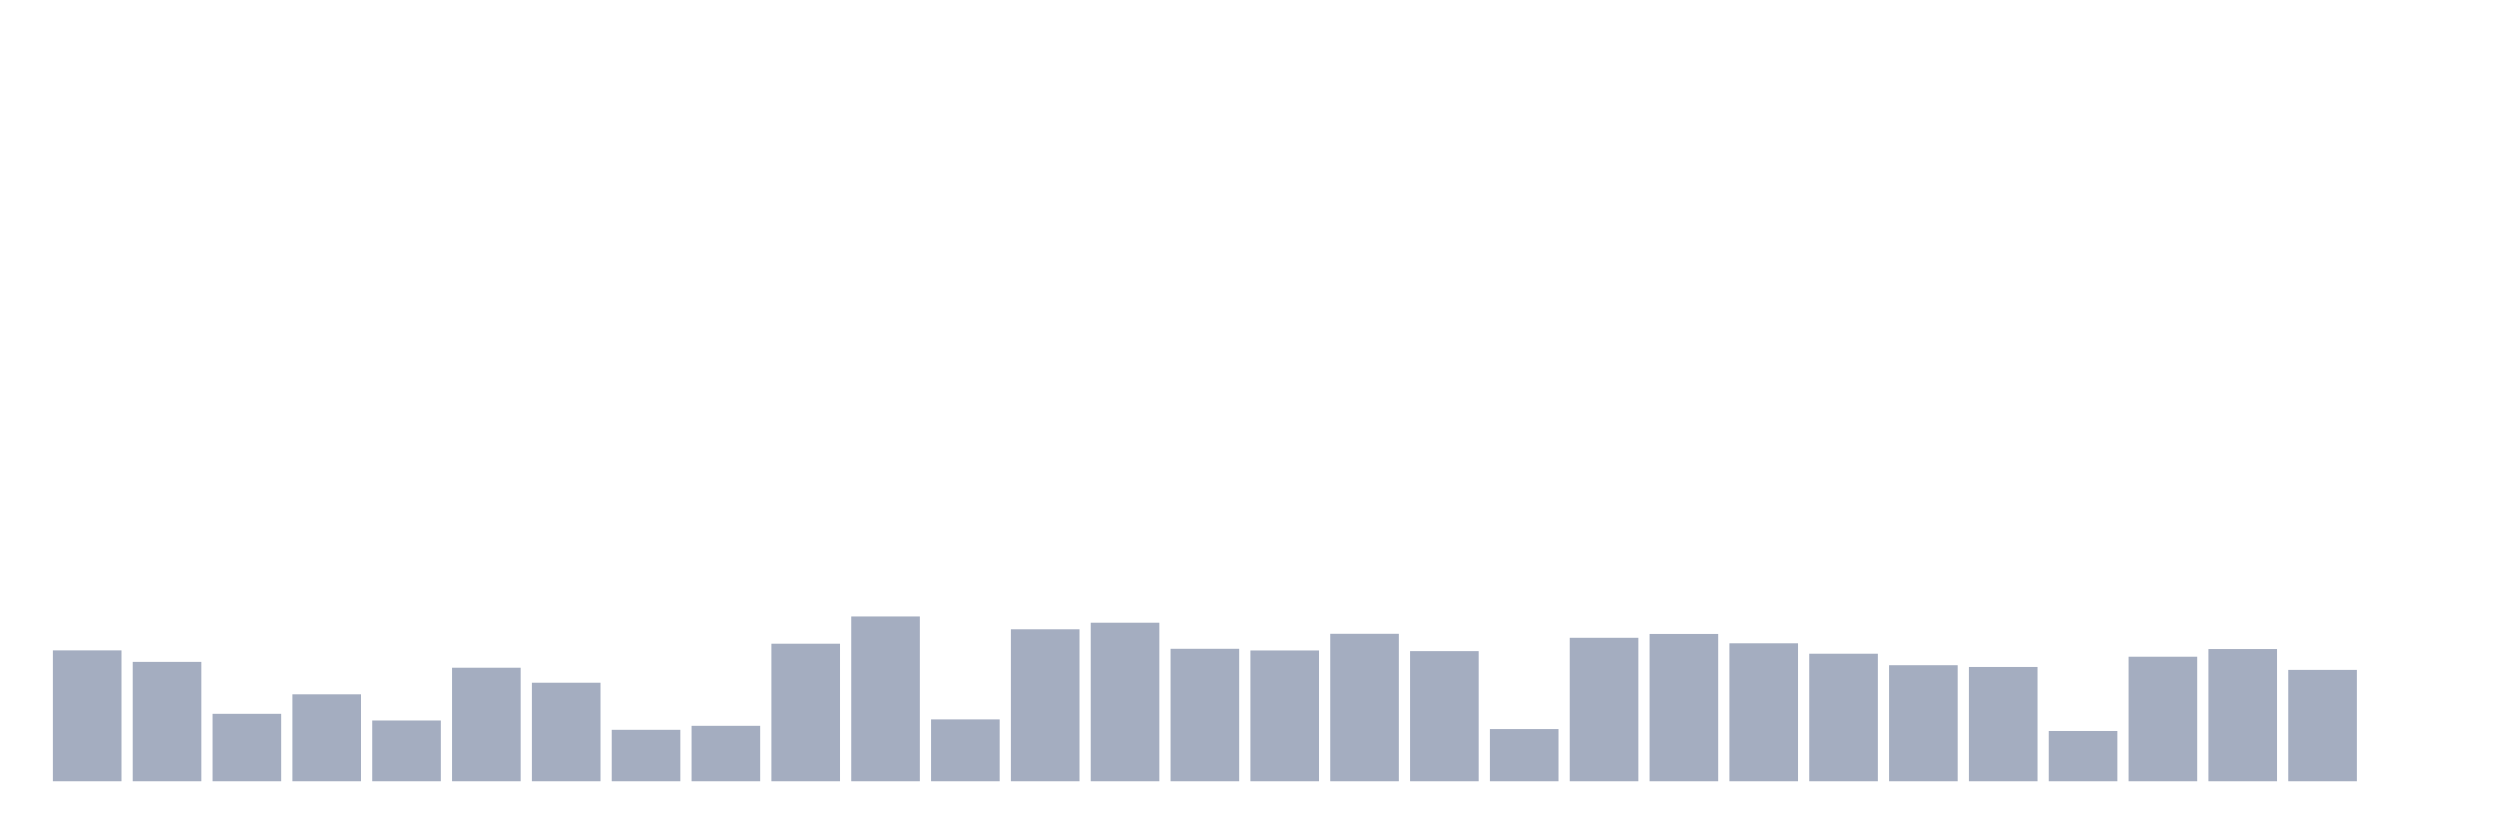
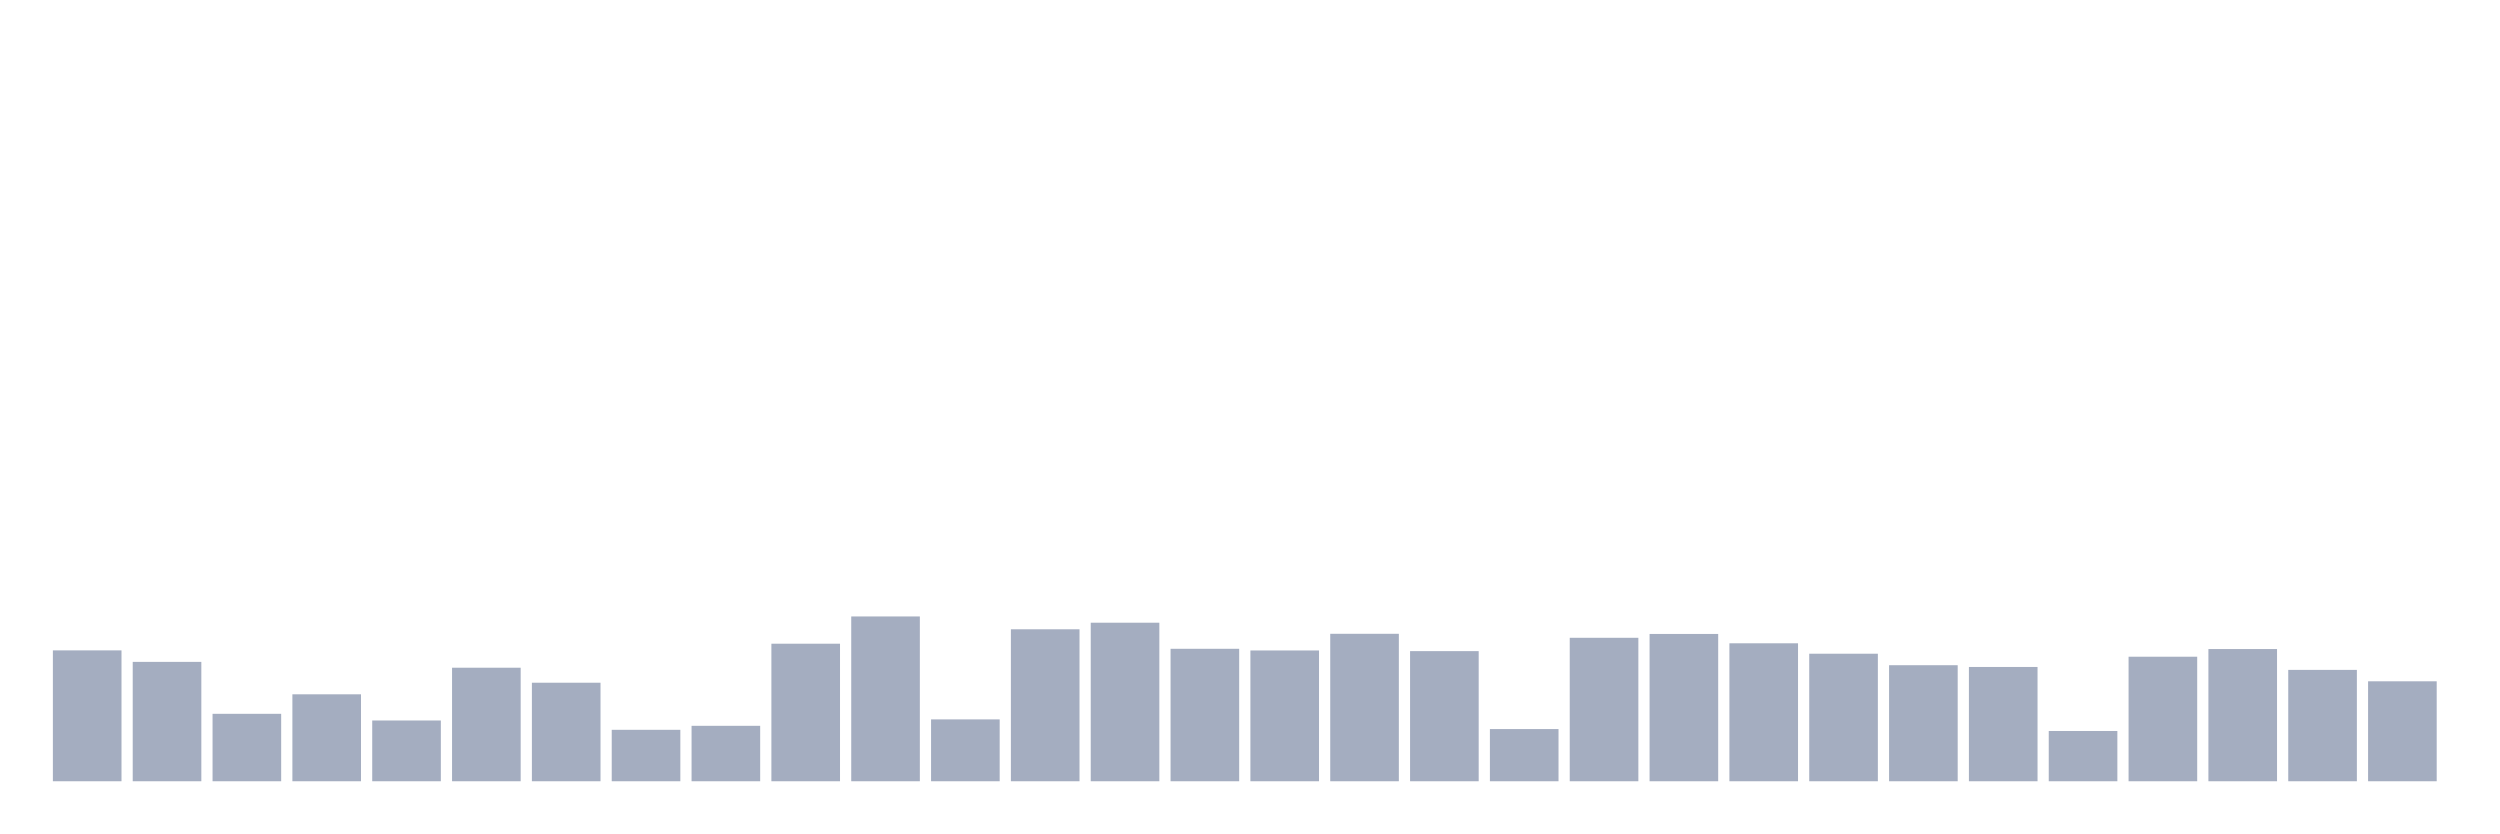
<svg xmlns="http://www.w3.org/2000/svg" viewBox="0 0 480 160">
  <g transform="translate(10,10)">
    <rect class="bar" x="0.153" width="13.175" y="114.873" height="25.127" fill="rgb(164,173,192)" />
    <rect class="bar" x="15.482" width="13.175" y="117.081" height="22.919" fill="rgb(164,173,192)" />
    <rect class="bar" x="30.81" width="13.175" y="127.052" height="12.948" fill="rgb(164,173,192)" />
    <rect class="bar" x="46.138" width="13.175" y="123.307" height="16.693" fill="rgb(164,173,192)" />
    <rect class="bar" x="61.466" width="13.175" y="128.333" height="11.667" fill="rgb(164,173,192)" />
    <rect class="bar" x="76.794" width="13.175" y="118.202" height="21.798" fill="rgb(164,173,192)" />
    <rect class="bar" x="92.123" width="13.175" y="121.082" height="18.918" fill="rgb(164,173,192)" />
    <rect class="bar" x="107.451" width="13.175" y="130.125" height="9.875" fill="rgb(164,173,192)" />
    <rect class="bar" x="122.779" width="13.175" y="129.357" height="10.643" fill="rgb(164,173,192)" />
    <rect class="bar" x="138.107" width="13.175" y="113.592" height="26.408" fill="rgb(164,173,192)" />
    <rect class="bar" x="153.436" width="13.175" y="108.359" height="31.641" fill="rgb(164,173,192)" />
    <rect class="bar" x="168.764" width="13.175" y="128.124" height="11.876" fill="rgb(164,173,192)" />
    <rect class="bar" x="184.092" width="13.175" y="110.823" height="29.177" fill="rgb(164,173,192)" />
    <rect class="bar" x="199.42" width="13.175" y="109.559" height="30.441" fill="rgb(164,173,192)" />
    <rect class="bar" x="214.748" width="13.175" y="114.568" height="25.432" fill="rgb(164,173,192)" />
    <rect class="bar" x="230.077" width="13.175" y="114.889" height="25.111" fill="rgb(164,173,192)" />
    <rect class="bar" x="245.405" width="13.175" y="111.688" height="28.312" fill="rgb(164,173,192)" />
    <rect class="bar" x="260.733" width="13.175" y="115.017" height="24.983" fill="rgb(164,173,192)" />
    <rect class="bar" x="276.061" width="13.175" y="129.981" height="10.019" fill="rgb(164,173,192)" />
    <rect class="bar" x="291.39" width="13.175" y="112.456" height="27.544" fill="rgb(164,173,192)" />
    <rect class="bar" x="306.718" width="13.175" y="111.72" height="28.28" fill="rgb(164,173,192)" />
    <rect class="bar" x="322.046" width="13.175" y="113.512" height="26.488" fill="rgb(164,173,192)" />
    <rect class="bar" x="337.374" width="13.175" y="115.513" height="24.487" fill="rgb(164,173,192)" />
    <rect class="bar" x="352.702" width="13.175" y="117.721" height="22.279" fill="rgb(164,173,192)" />
    <rect class="bar" x="368.031" width="13.175" y="118.058" height="21.942" fill="rgb(164,173,192)" />
    <rect class="bar" x="383.359" width="13.175" y="130.349" height="9.651" fill="rgb(164,173,192)" />
    <rect class="bar" x="398.687" width="13.175" y="116.089" height="23.911" fill="rgb(164,173,192)" />
    <rect class="bar" x="414.015" width="13.175" y="114.616" height="25.384" fill="rgb(164,173,192)" />
    <rect class="bar" x="429.344" width="13.175" y="118.618" height="21.382" fill="rgb(164,173,192)" />
-     <rect class="bar" x="444.672" width="13.175" y="140" height="0" fill="rgb(164,173,192)" />
+     <rect class="bar" x="444.672" width="13.175" y="120.81" height="19.19" fill="rgb(164,173,192)" />
  </g>
</svg>
